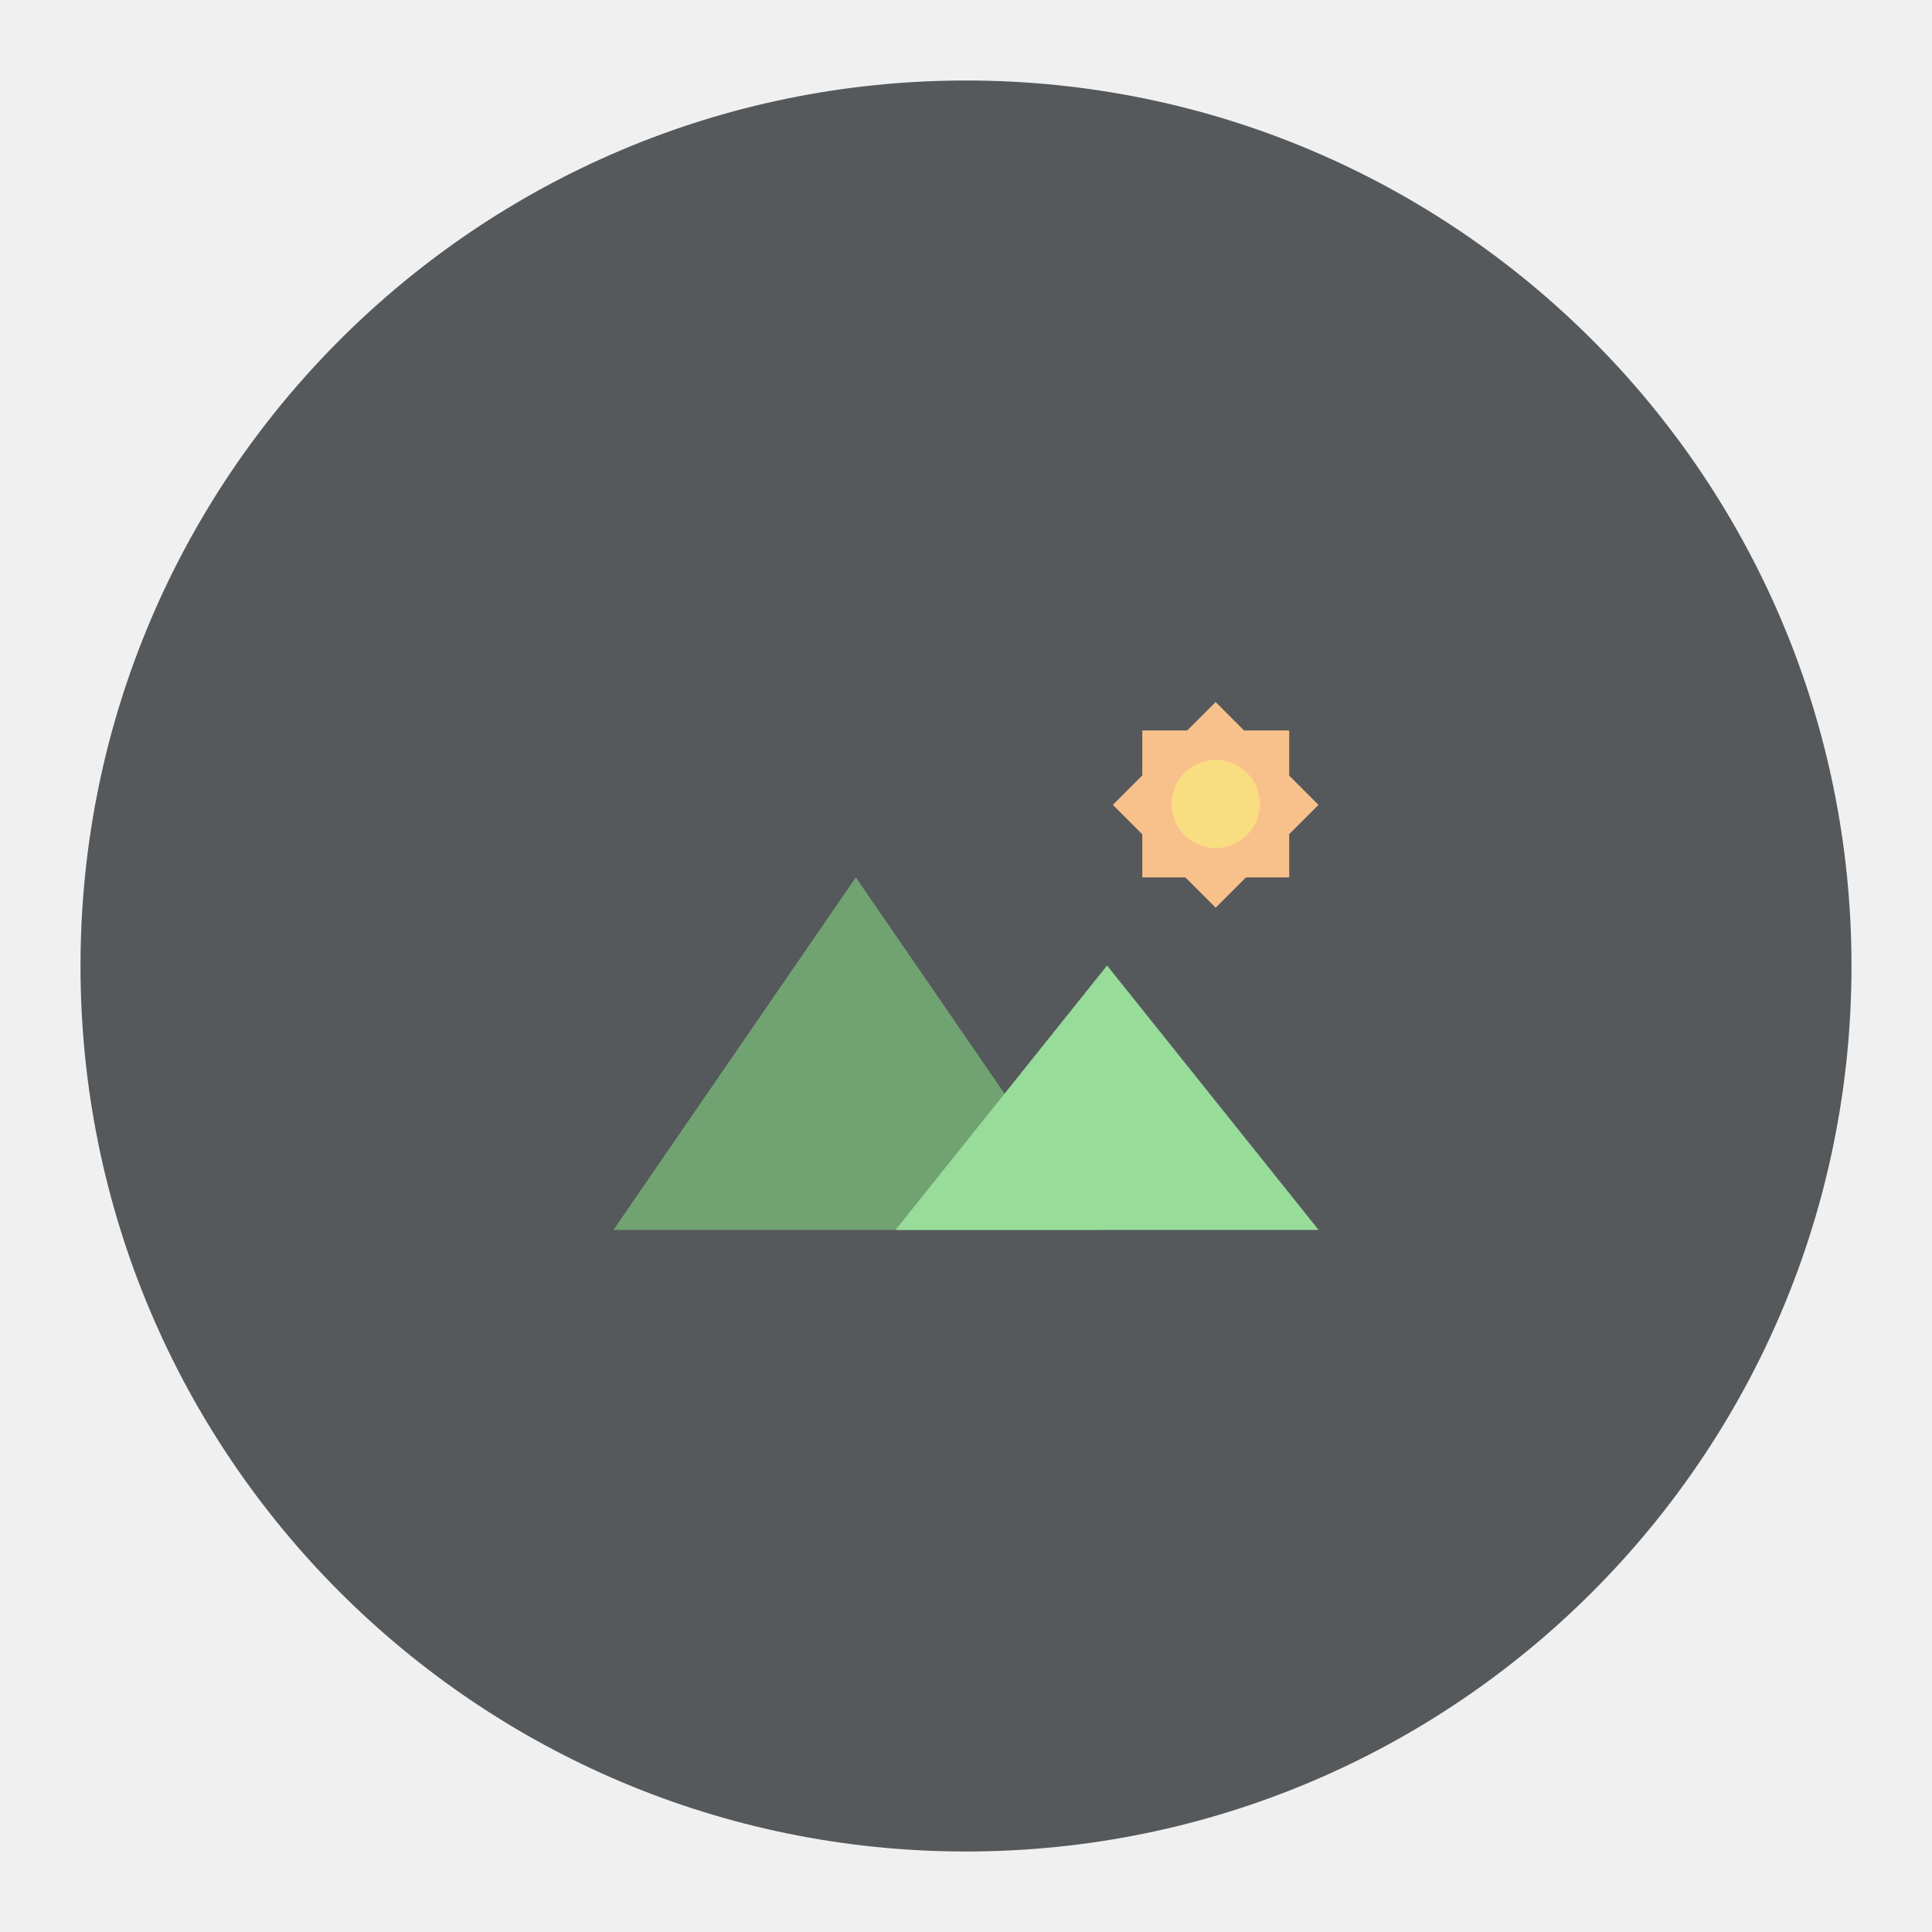
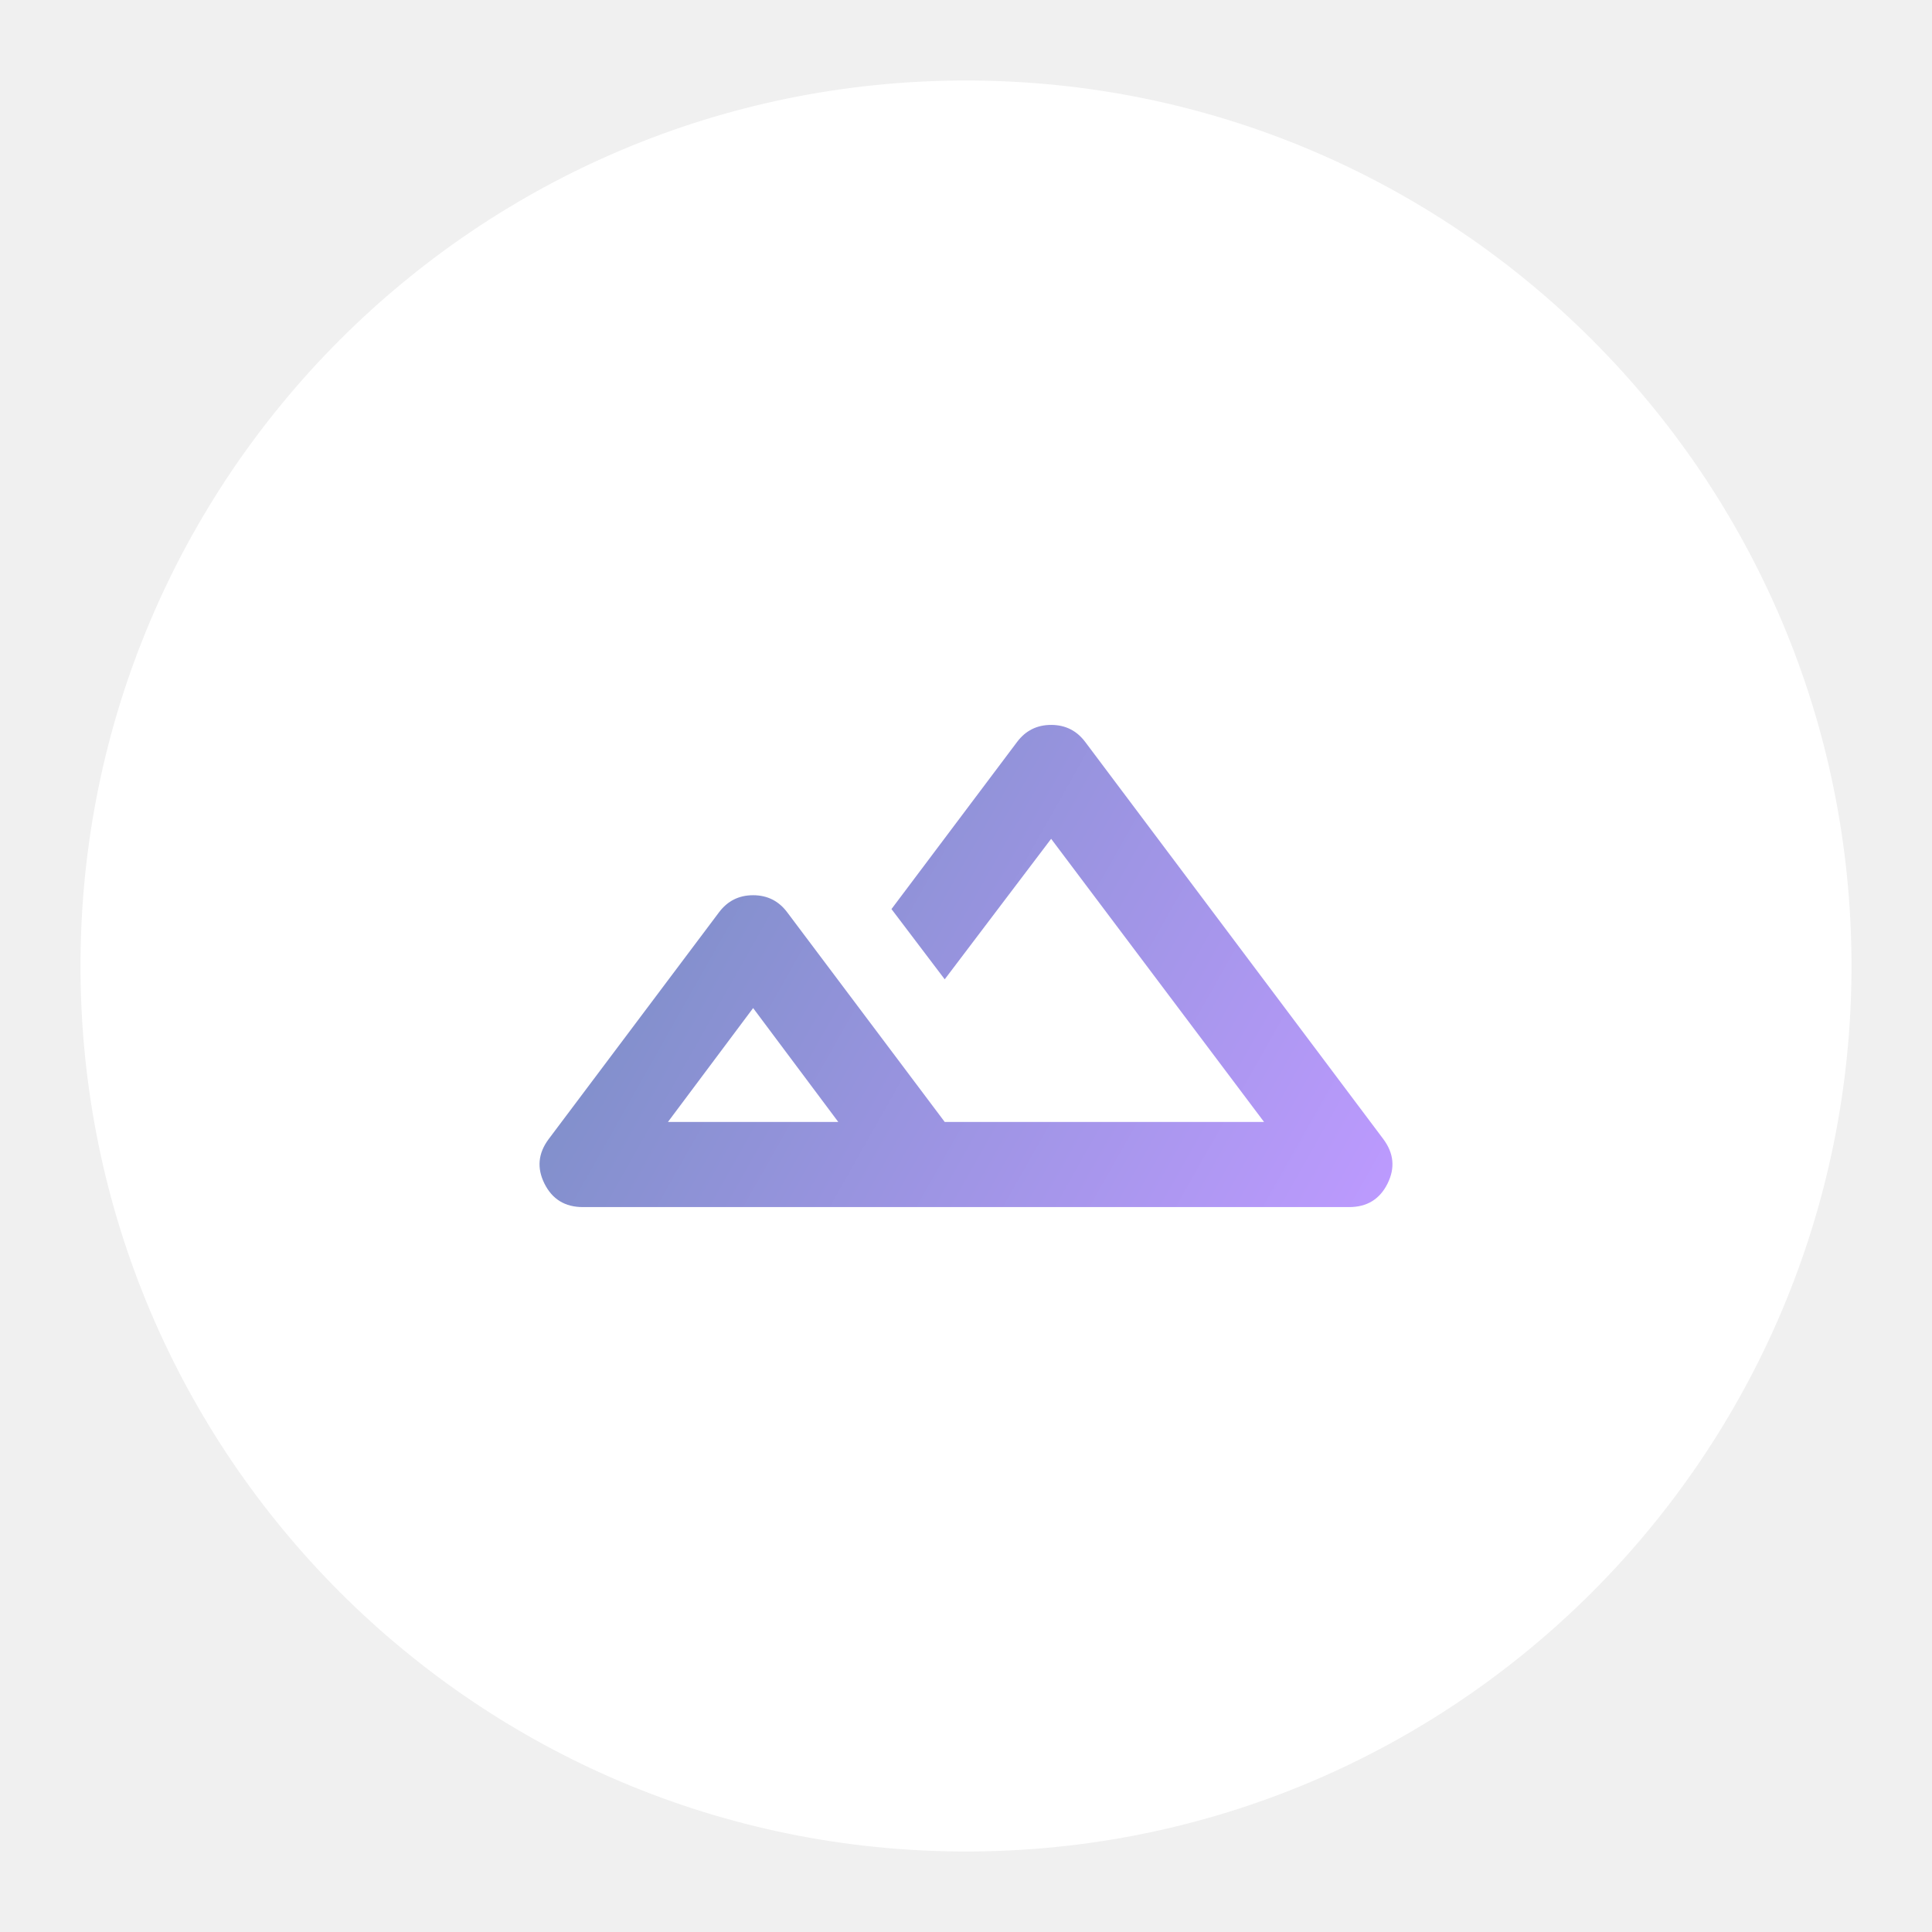
- <svg xmlns="http://www.w3.org/2000/svg" xml:space="preserve" width="192" height="192">
-   <circle cx="96" cy="96" r="88" fill="#56595b" />
-   <path fill="#f8c18c" d="m120.81 69.769 10.218 10.218-10.218 10.218-10.218-10.218z" />
-   <path fill="#f8c18c" d="M113.52 72.594h14.599v14.599H113.52z" />
-   <path fill="#f9de81" d="M116.44 79.894c0-1.16.462-2.276 1.284-3.096a4.377 4.377 0 0 1 6.193 0 4.377 4.377 0 0 1 0 6.193 4.377 4.377 0 0 1-6.193 0 4.377 4.377 0 0 1-1.284-3.097" />
-   <path fill="#71a372" d="m85.051 87.193-24.089 35.038h48.177z" />
-   <path fill="#98dc9a" d="m110.02 95.953-21.023 26.278h42.046z" />
+ <svg xmlns="http://www.w3.org/2000/svg" version="1.1" viewBox="0 0 192 192" xml:space="preserve">
+   <defs>
+     <clipPath id="clip_path">
+       <path d="m51.2 34.13h409.6v409.6h-409.6z" />
+     </clipPath>
+     <linearGradient id="linearGradient320" x1="426.95" x2="85.054" y1="341.33" y2="148.05" gradientUnits="userSpaceOnUse">
+       <stop stop-color="#bd9aff" offset="0" />
+       <stop stop-color="#728dbe" offset="1" />
+     </linearGradient>
+   </defs>
+   <circle class="a" cx="96" cy="96" r="88" fill="#fff" />
+   <path id="path" transform="matrix(.24792 0 0 .24792 32.532 35.336)" d="m102.4 341.33c-7.11 0-12.23-3.13-15.36-9.38-3.13-6.26-2.56-12.23 1.71-17.92l68.26-90.88c3.42-4.55 7.97-6.83 13.66-6.83 5.68 0 10.24 2.28 13.65 6.83l63.15 84.05h128l-85.34-113.49-42.66 56.32-21.34-28.16 50.35-66.99c3.41-4.55 7.96-6.83 13.65-6.83s10.24 2.28 13.66 6.83l119.46 159.15c4.27 5.69 4.84 11.66 1.71 17.92-3.13 6.25-8.25 9.38-15.36 9.38zm34.13-34.13h68.27l-34.13-45.65z" clip-path="url(#clip_path)" fill="url(#linearGradient320)" />
</svg>
